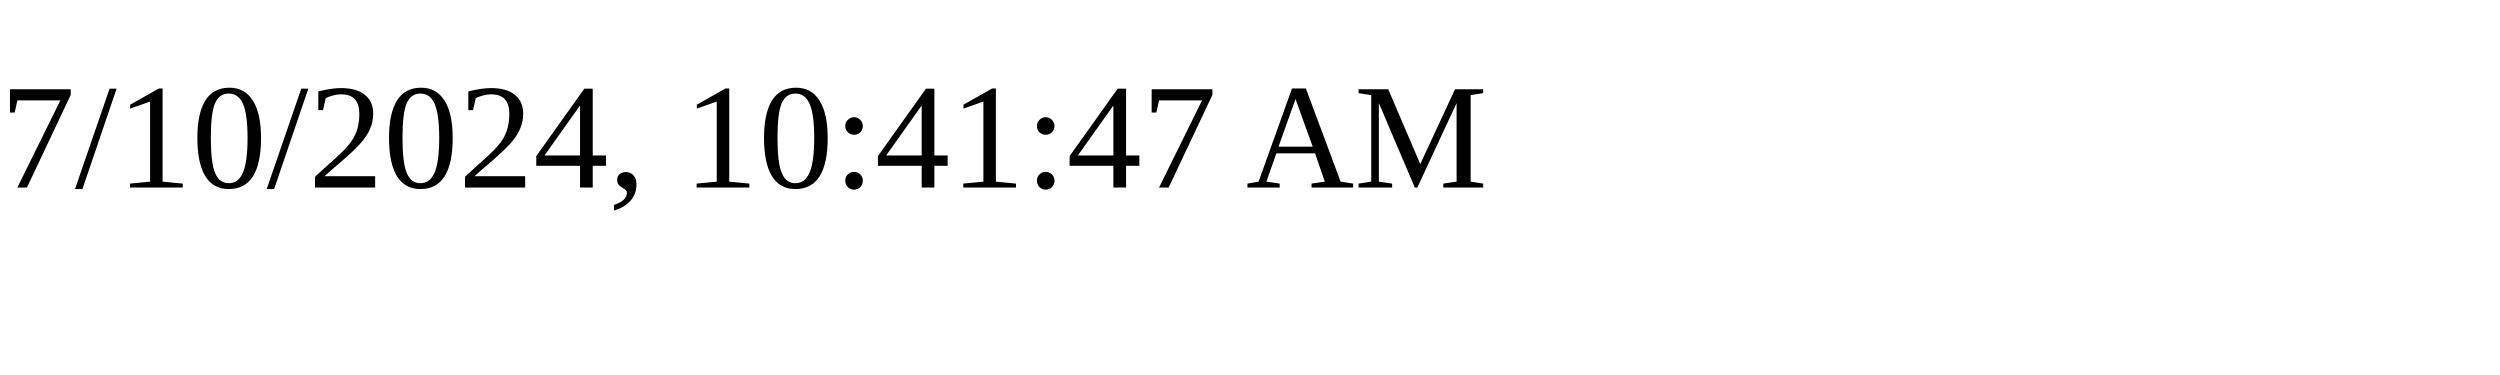
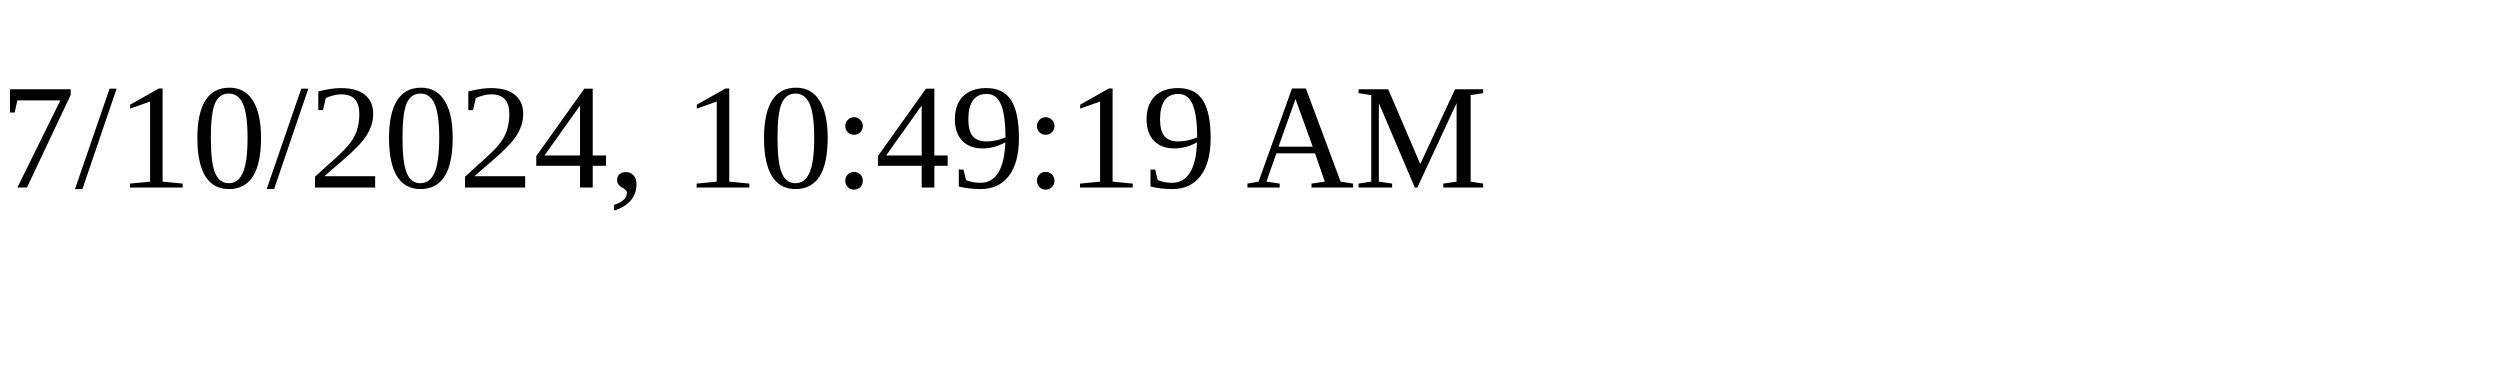
<svg xmlns="http://www.w3.org/2000/svg" height="30" width="200">
-   <text x="0" y="15">7/10/2024, 10:41:47 AM</text>
+   <text x="0" y="15">7/10/2024, 10:49:19 AM</text>
</svg>
